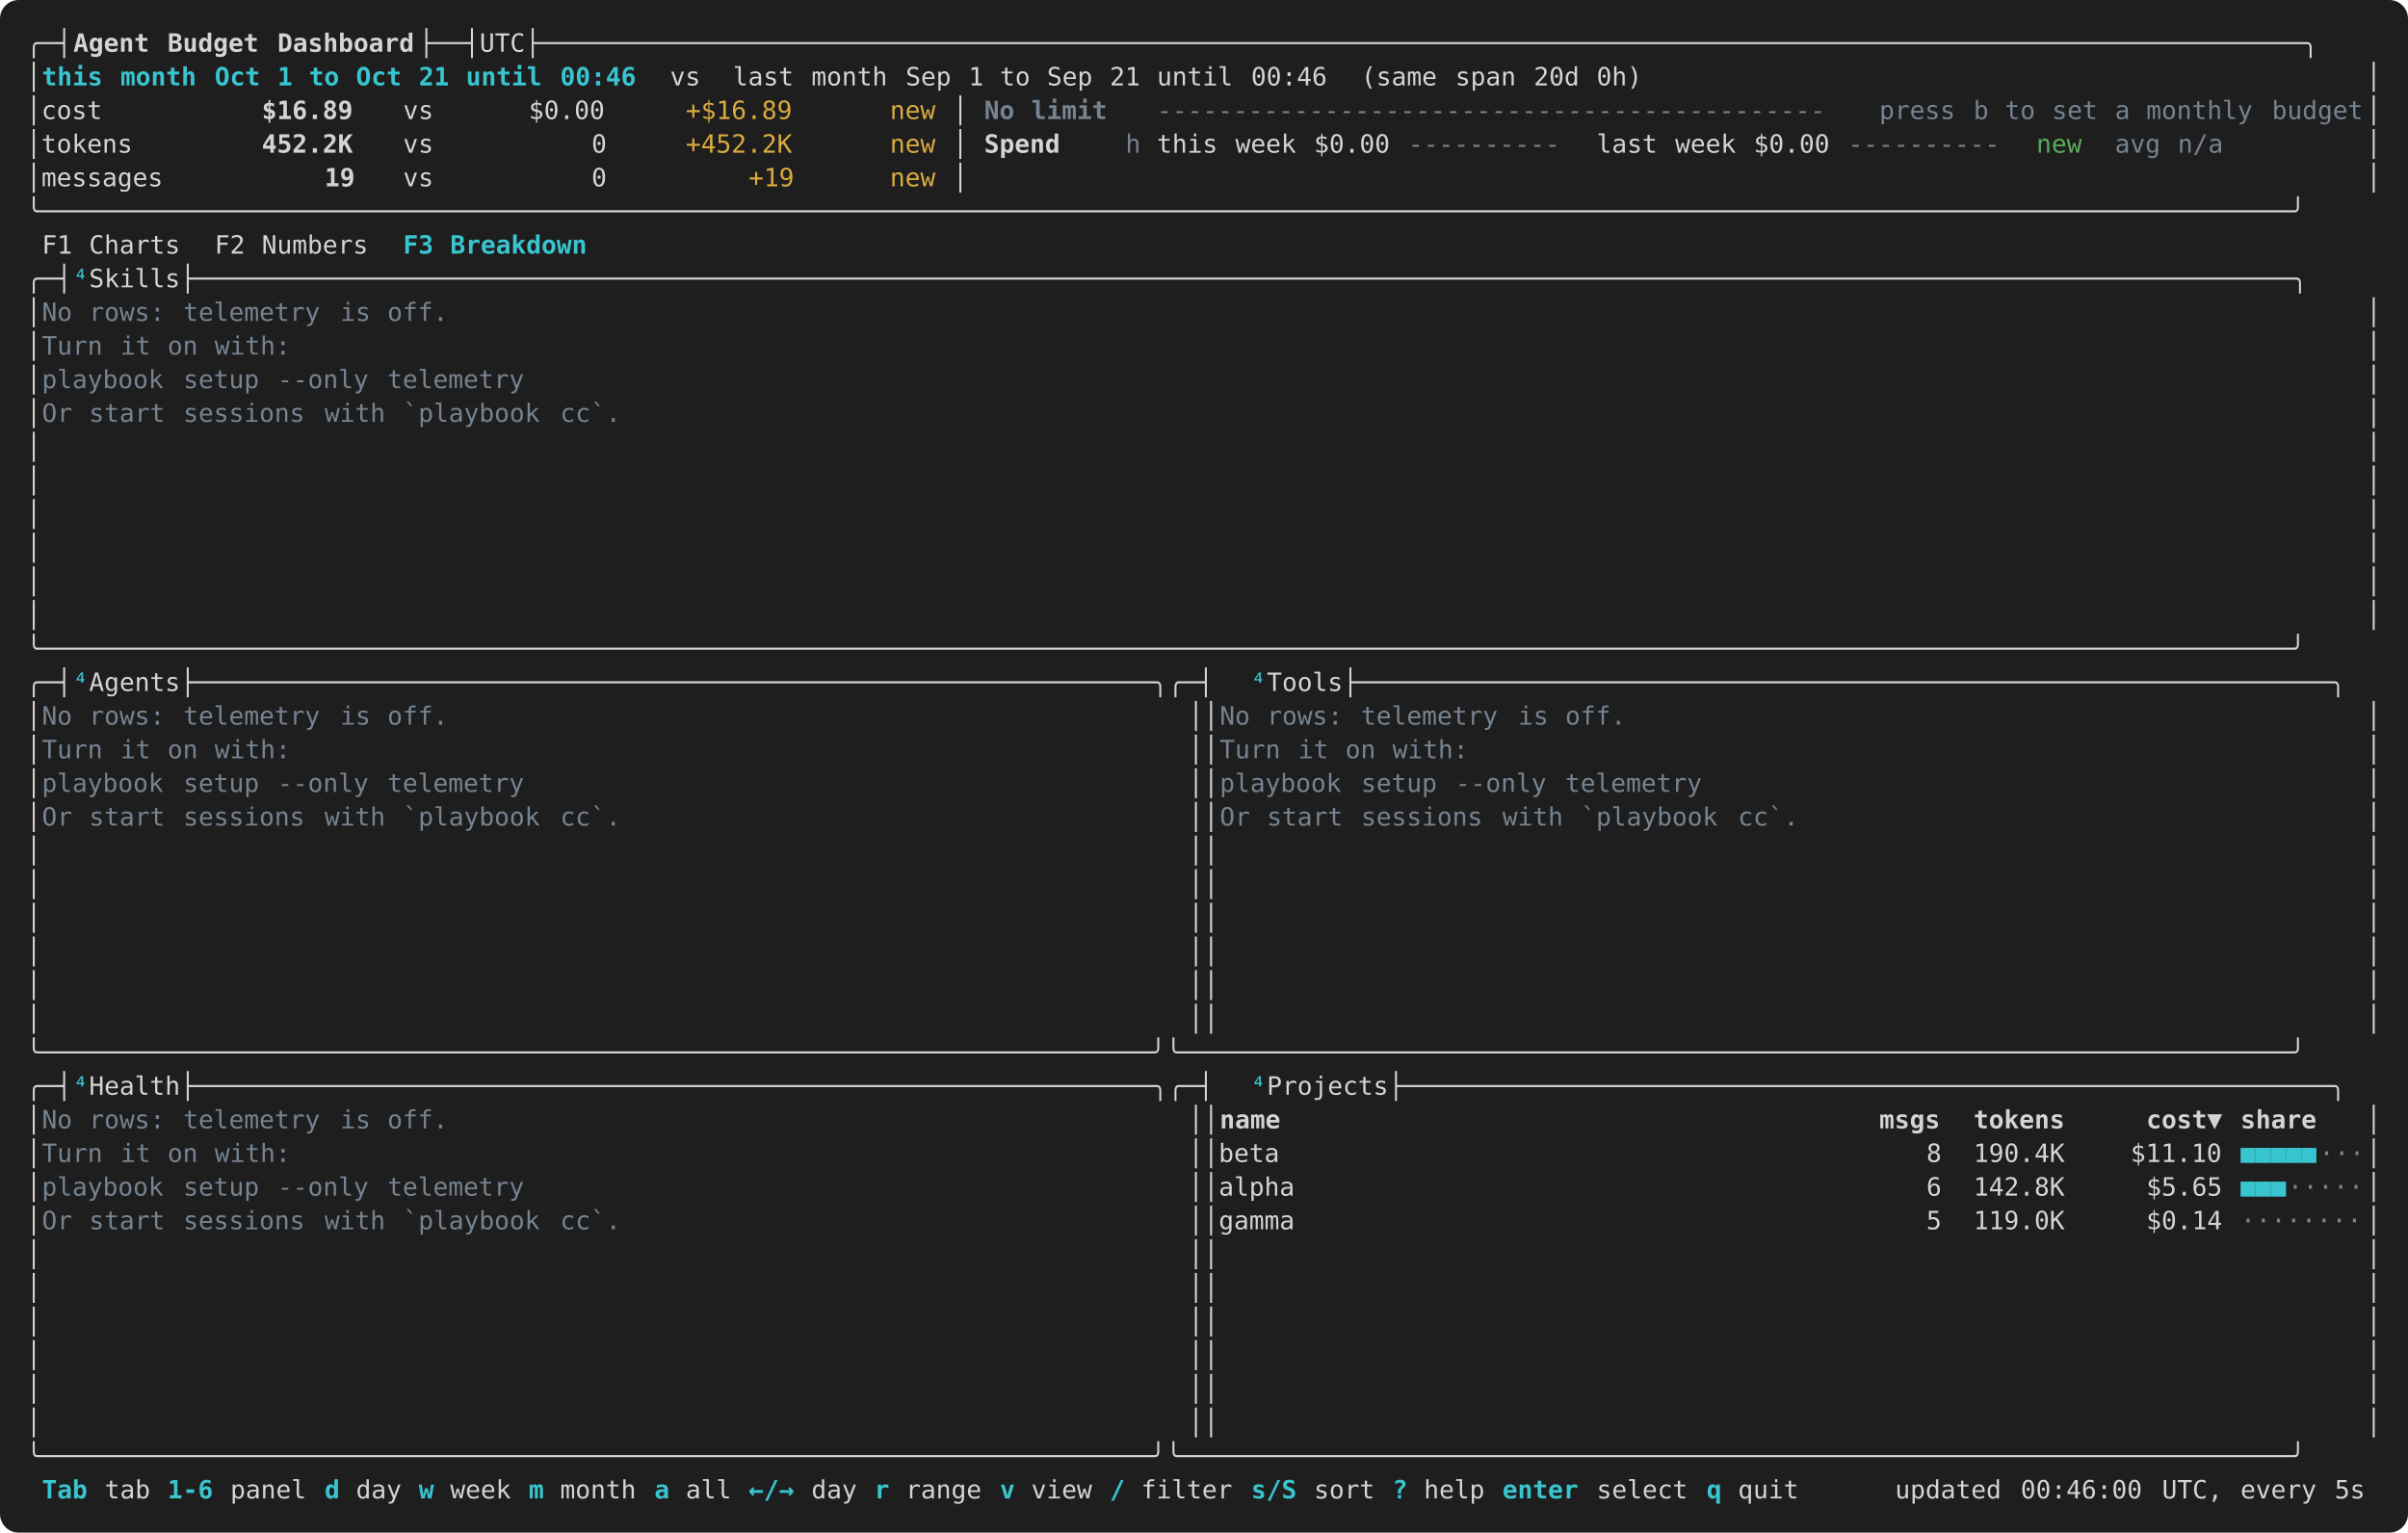
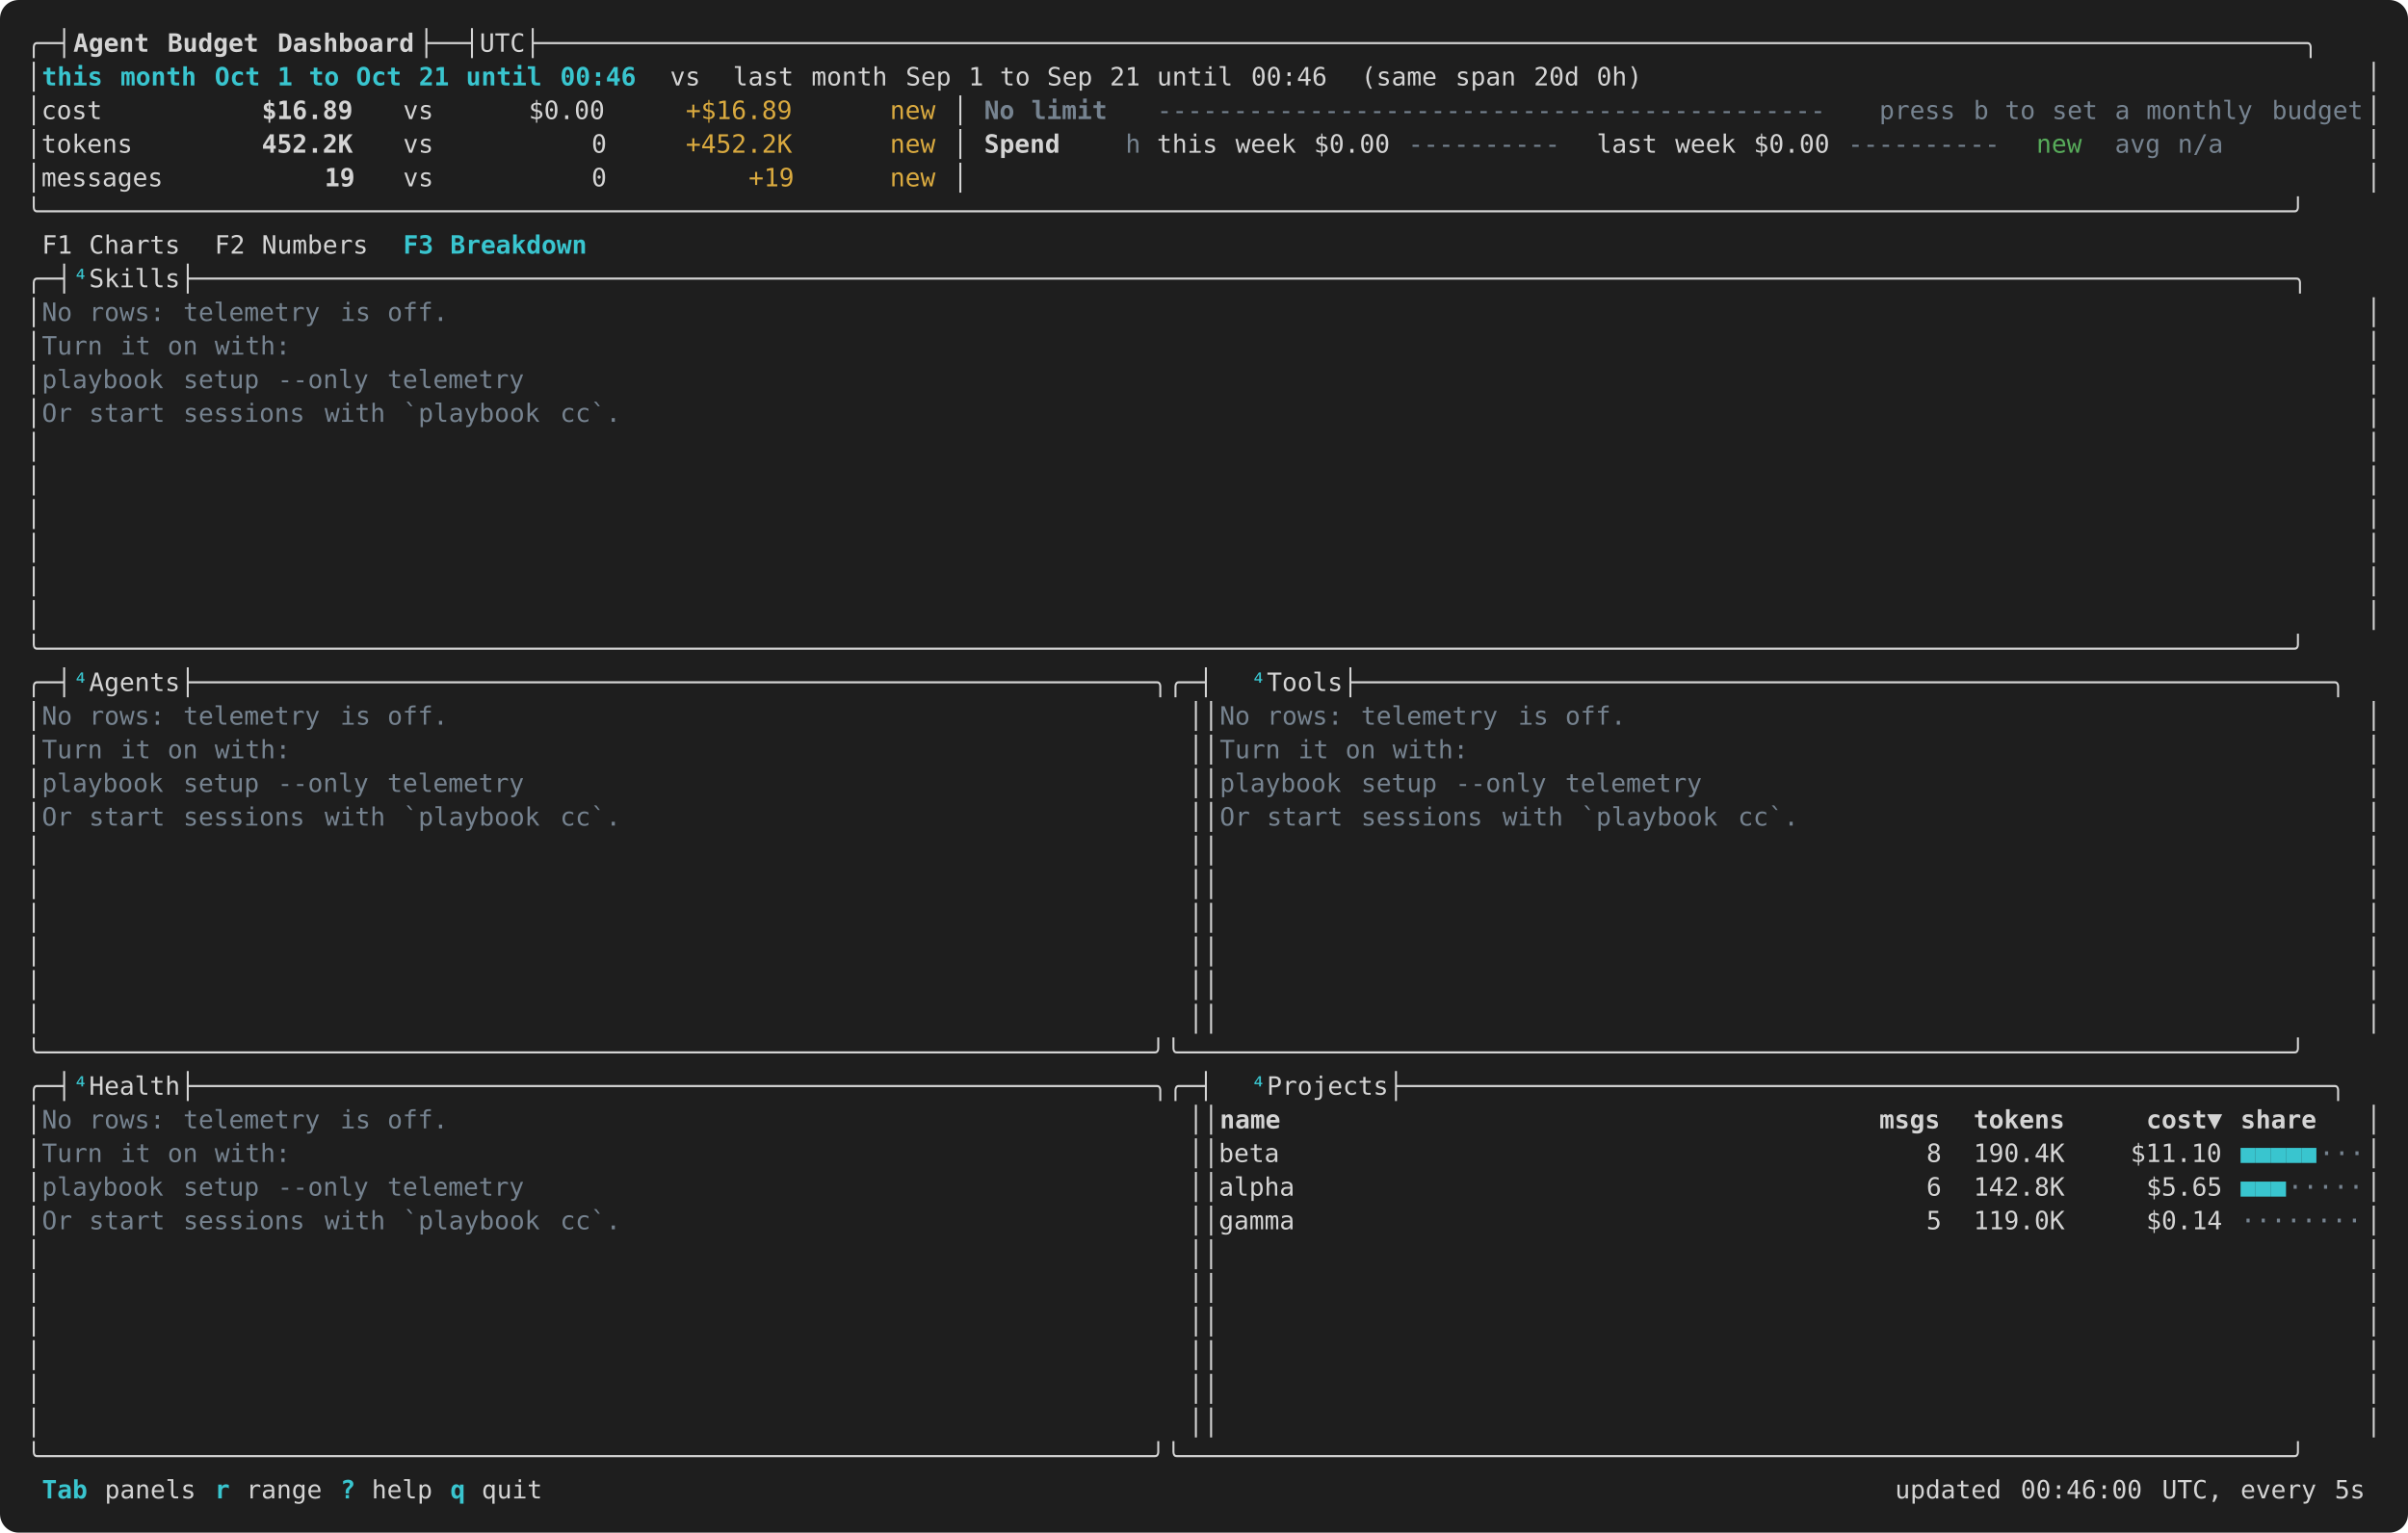
<svg xmlns="http://www.w3.org/2000/svg" width="1288" height="820" viewBox="0 0 1288 820" role="img" aria-label="pbtop Breakdown tab: skills, agents, tools, health and projects, sample data, dark theme">
  <rect width="100%" height="100%" rx="10" fill="#1e1e1e" />
  <g shape-rendering="crispEdges" font-family="SFMono-Regular,Menlo,Consolas,'DejaVu Sans Mono',monospace" font-size="13.5" xml:space="preserve">
    <text x="14.0" y="27.7" fill="#d4d4d4" textLength="25.2" lengthAdjust="spacingAndGlyphs">╭─┤</text>
    <text x="39.2" y="27.7" fill="#d4d4d4" textLength="42.0" lengthAdjust="spacingAndGlyphs" font-weight="700">Agent</text>
    <text x="89.6" y="27.7" fill="#d4d4d4" textLength="50.4" lengthAdjust="spacingAndGlyphs" font-weight="700">Budget</text>
    <text x="148.4" y="27.7" fill="#d4d4d4" textLength="75.6" lengthAdjust="spacingAndGlyphs" font-weight="700">Dashboard</text>
    <text x="224.0" y="27.7" fill="#d4d4d4" textLength="1050.0" lengthAdjust="spacingAndGlyphs">├──┤UTC├────────────────────────────────────────────────────────────────────────────────────────────────────────────────────╮</text>
    <text x="14.0" y="45.7" fill="#d4d4d4" textLength="8.4" lengthAdjust="spacingAndGlyphs">│</text>
    <text x="22.4" y="45.7" fill="#39c5cf" textLength="33.6" lengthAdjust="spacingAndGlyphs" font-weight="700">this</text>
    <text x="64.4" y="45.7" fill="#39c5cf" textLength="42.0" lengthAdjust="spacingAndGlyphs" font-weight="700">month</text>
    <text x="114.8" y="45.7" fill="#39c5cf" textLength="25.2" lengthAdjust="spacingAndGlyphs" font-weight="700">Oct</text>
    <text x="148.4" y="45.7" fill="#39c5cf" textLength="8.4" lengthAdjust="spacingAndGlyphs" font-weight="700">1</text>
    <text x="165.2" y="45.7" fill="#39c5cf" textLength="16.8" lengthAdjust="spacingAndGlyphs" font-weight="700">to</text>
    <text x="190.4" y="45.7" fill="#39c5cf" textLength="25.2" lengthAdjust="spacingAndGlyphs" font-weight="700">Oct</text>
    <text x="224.0" y="45.7" fill="#39c5cf" textLength="16.8" lengthAdjust="spacingAndGlyphs" font-weight="700">21</text>
    <text x="249.2" y="45.7" fill="#39c5cf" textLength="42.0" lengthAdjust="spacingAndGlyphs" font-weight="700">until</text>
    <text x="299.6" y="45.7" fill="#39c5cf" textLength="42.0" lengthAdjust="spacingAndGlyphs" font-weight="700">00:46</text>
    <text x="358.4" y="45.7" fill="#d4d4d4" textLength="16.8" lengthAdjust="spacingAndGlyphs">vs</text>
    <text x="392.0" y="45.7" fill="#d4d4d4" textLength="33.6" lengthAdjust="spacingAndGlyphs">last</text>
    <text x="434.0" y="45.7" fill="#d4d4d4" textLength="42.0" lengthAdjust="spacingAndGlyphs">month</text>
    <text x="484.4" y="45.7" fill="#d4d4d4" textLength="25.2" lengthAdjust="spacingAndGlyphs">Sep</text>
    <text x="518.0" y="45.7" fill="#d4d4d4" textLength="8.4" lengthAdjust="spacingAndGlyphs">1</text>
    <text x="534.8" y="45.7" fill="#d4d4d4" textLength="16.8" lengthAdjust="spacingAndGlyphs">to</text>
    <text x="560.0" y="45.7" fill="#d4d4d4" textLength="25.2" lengthAdjust="spacingAndGlyphs">Sep</text>
    <text x="593.6" y="45.7" fill="#d4d4d4" textLength="16.8" lengthAdjust="spacingAndGlyphs">21</text>
    <text x="618.8" y="45.7" fill="#d4d4d4" textLength="42.0" lengthAdjust="spacingAndGlyphs">until</text>
    <text x="669.2" y="45.7" fill="#d4d4d4" textLength="42.0" lengthAdjust="spacingAndGlyphs">00:46</text>
    <text x="728.0" y="45.7" fill="#d4d4d4" textLength="42.0" lengthAdjust="spacingAndGlyphs">(same</text>
    <text x="778.4" y="45.7" fill="#d4d4d4" textLength="33.6" lengthAdjust="spacingAndGlyphs">span</text>
    <text x="820.4" y="45.7" fill="#d4d4d4" textLength="25.2" lengthAdjust="spacingAndGlyphs">20d</text>
    <text x="854.0" y="45.7" fill="#d4d4d4" textLength="25.2" lengthAdjust="spacingAndGlyphs">0h)</text>
    <text x="1265.6" y="45.7" fill="#d4d4d4" textLength="8.4" lengthAdjust="spacingAndGlyphs">│</text>
    <text x="14.0" y="63.7" fill="#d4d4d4" textLength="42.0" lengthAdjust="spacingAndGlyphs">│cost</text>
    <text x="140.0" y="63.7" fill="#d4d4d4" textLength="50.4" lengthAdjust="spacingAndGlyphs" font-weight="700">$16.89</text>
    <text x="215.6" y="63.7" fill="#d4d4d4" textLength="16.8" lengthAdjust="spacingAndGlyphs">vs</text>
    <text x="282.8" y="63.7" fill="#d4d4d4" textLength="42.0" lengthAdjust="spacingAndGlyphs">$0.00</text>
    <text x="366.8" y="63.7" fill="#daaa3f" textLength="58.8" lengthAdjust="spacingAndGlyphs">+$16.89</text>
    <text x="476.0" y="63.7" fill="#daaa3f" textLength="25.2" lengthAdjust="spacingAndGlyphs">new</text>
    <text x="509.6" y="63.7" fill="#d4d4d4" textLength="8.4" lengthAdjust="spacingAndGlyphs">│</text>
    <text x="526.4" y="63.7" fill="#768390" textLength="16.8" lengthAdjust="spacingAndGlyphs" font-weight="700">No</text>
    <text x="551.6" y="63.7" fill="#768390" textLength="42.0" lengthAdjust="spacingAndGlyphs" font-weight="700">limit</text>
    <text x="618.8" y="63.7" fill="#768390" textLength="369.6" lengthAdjust="spacingAndGlyphs">--------------------------------------------</text>
    <text x="1005.2" y="63.7" fill="#768390" textLength="42.0" lengthAdjust="spacingAndGlyphs">press</text>
    <text x="1055.6" y="63.7" fill="#768390" textLength="8.4" lengthAdjust="spacingAndGlyphs">b</text>
    <text x="1072.4" y="63.7" fill="#768390" textLength="16.8" lengthAdjust="spacingAndGlyphs">to</text>
    <text x="1097.6" y="63.7" fill="#768390" textLength="25.2" lengthAdjust="spacingAndGlyphs">set</text>
    <text x="1131.2" y="63.7" fill="#768390" textLength="8.4" lengthAdjust="spacingAndGlyphs">a</text>
    <text x="1148.0" y="63.7" fill="#768390" textLength="58.8" lengthAdjust="spacingAndGlyphs">monthly</text>
    <text x="1215.2" y="63.7" fill="#768390" textLength="50.4" lengthAdjust="spacingAndGlyphs">budget</text>
    <text x="1265.6" y="63.7" fill="#d4d4d4" textLength="8.4" lengthAdjust="spacingAndGlyphs">│</text>
    <text x="14.0" y="81.7" fill="#d4d4d4" textLength="58.8" lengthAdjust="spacingAndGlyphs">│tokens</text>
    <text x="140.0" y="81.7" fill="#d4d4d4" textLength="50.4" lengthAdjust="spacingAndGlyphs" font-weight="700">452.2K</text>
    <text x="215.6" y="81.7" fill="#d4d4d4" textLength="16.8" lengthAdjust="spacingAndGlyphs">vs</text>
    <text x="316.4" y="81.7" fill="#d4d4d4" textLength="8.4" lengthAdjust="spacingAndGlyphs">0</text>
    <text x="366.8" y="81.7" fill="#daaa3f" textLength="58.8" lengthAdjust="spacingAndGlyphs">+452.2K</text>
    <text x="476.0" y="81.7" fill="#daaa3f" textLength="25.2" lengthAdjust="spacingAndGlyphs">new</text>
    <text x="509.6" y="81.7" fill="#d4d4d4" textLength="8.4" lengthAdjust="spacingAndGlyphs">│</text>
    <text x="526.4" y="81.7" fill="#d4d4d4" textLength="42.0" lengthAdjust="spacingAndGlyphs" font-weight="700">Spend</text>
    <text x="602.0" y="81.7" fill="#768390" textLength="8.4" lengthAdjust="spacingAndGlyphs">h</text>
    <text x="618.8" y="81.7" fill="#d4d4d4" textLength="33.6" lengthAdjust="spacingAndGlyphs">this</text>
    <text x="660.8" y="81.7" fill="#d4d4d4" textLength="33.6" lengthAdjust="spacingAndGlyphs">week</text>
    <text x="702.8" y="81.7" fill="#d4d4d4" textLength="42.0" lengthAdjust="spacingAndGlyphs">$0.00</text>
    <text x="753.2" y="81.7" fill="#768390" textLength="84.0" lengthAdjust="spacingAndGlyphs">----------</text>
    <text x="854.0" y="81.7" fill="#d4d4d4" textLength="33.6" lengthAdjust="spacingAndGlyphs">last</text>
    <text x="896.0" y="81.7" fill="#d4d4d4" textLength="33.6" lengthAdjust="spacingAndGlyphs">week</text>
    <text x="938.0" y="81.7" fill="#d4d4d4" textLength="42.0" lengthAdjust="spacingAndGlyphs">$0.00</text>
    <text x="988.4" y="81.7" fill="#768390" textLength="84.0" lengthAdjust="spacingAndGlyphs">----------</text>
    <text x="1089.2" y="81.7" fill="#57ab5a" textLength="25.2" lengthAdjust="spacingAndGlyphs">new</text>
    <text x="1131.2" y="81.7" fill="#768390" textLength="25.2" lengthAdjust="spacingAndGlyphs">avg</text>
    <text x="1164.8" y="81.7" fill="#768390" textLength="25.2" lengthAdjust="spacingAndGlyphs">n/a</text>
    <text x="1265.6" y="81.7" fill="#d4d4d4" textLength="8.4" lengthAdjust="spacingAndGlyphs">│</text>
    <text x="14.0" y="99.7" fill="#d4d4d4" textLength="75.6" lengthAdjust="spacingAndGlyphs">│messages</text>
    <text x="173.6" y="99.7" fill="#d4d4d4" textLength="16.8" lengthAdjust="spacingAndGlyphs" font-weight="700">19</text>
    <text x="215.6" y="99.7" fill="#d4d4d4" textLength="16.8" lengthAdjust="spacingAndGlyphs">vs</text>
    <text x="316.4" y="99.7" fill="#d4d4d4" textLength="8.4" lengthAdjust="spacingAndGlyphs">0</text>
    <text x="400.4" y="99.7" fill="#daaa3f" textLength="25.2" lengthAdjust="spacingAndGlyphs">+19</text>
    <text x="476.0" y="99.7" fill="#daaa3f" textLength="25.2" lengthAdjust="spacingAndGlyphs">new</text>
    <text x="509.6" y="99.7" fill="#d4d4d4" textLength="8.4" lengthAdjust="spacingAndGlyphs">│</text>
    <text x="1265.6" y="99.7" fill="#d4d4d4" textLength="8.4" lengthAdjust="spacingAndGlyphs">│</text>
    <text x="14.0" y="117.7" fill="#d4d4d4" textLength="1260.0" lengthAdjust="spacingAndGlyphs">╰────────────────────────────────────────────────────────────────────────────────────────────────────────────────────────────────────────────────────╯</text>
    <text x="22.4" y="135.7" fill="#d4d4d4" textLength="16.8" lengthAdjust="spacingAndGlyphs">F1</text>
    <text x="47.6" y="135.7" fill="#d4d4d4" textLength="50.4" lengthAdjust="spacingAndGlyphs">Charts</text>
    <text x="114.8" y="135.7" fill="#d4d4d4" textLength="16.8" lengthAdjust="spacingAndGlyphs">F2</text>
    <text x="140.0" y="135.7" fill="#d4d4d4" textLength="58.8" lengthAdjust="spacingAndGlyphs">Numbers</text>
    <text x="215.6" y="135.7" fill="#39c5cf" textLength="16.8" lengthAdjust="spacingAndGlyphs" font-weight="700">F3</text>
    <text x="240.8" y="135.7" fill="#39c5cf" textLength="75.6" lengthAdjust="spacingAndGlyphs" font-weight="700">Breakdown</text>
    <text x="14.0" y="153.7" fill="#d4d4d4" textLength="25.2" lengthAdjust="spacingAndGlyphs">╭─┤</text>
    <text x="39.2" y="153.7" fill="#39c5cf" textLength="8.4" lengthAdjust="spacingAndGlyphs">⁴</text>
    <text x="47.6" y="153.7" fill="#d4d4d4" textLength="1226.4" lengthAdjust="spacingAndGlyphs">Skills├──────────────────────────────────────────────────────────────────────────────────────────────────────────────────────────────────────────╮</text>
    <text x="14.0" y="171.7" fill="#d4d4d4" textLength="8.4" lengthAdjust="spacingAndGlyphs">│</text>
    <text x="22.4" y="171.7" fill="#768390" textLength="16.8" lengthAdjust="spacingAndGlyphs">No</text>
    <text x="47.6" y="171.7" fill="#768390" textLength="42.0" lengthAdjust="spacingAndGlyphs">rows:</text>
    <text x="98.0" y="171.7" fill="#768390" textLength="75.6" lengthAdjust="spacingAndGlyphs">telemetry</text>
    <text x="182.0" y="171.7" fill="#768390" textLength="16.8" lengthAdjust="spacingAndGlyphs">is</text>
    <text x="207.2" y="171.7" fill="#768390" textLength="33.6" lengthAdjust="spacingAndGlyphs">off.</text>
    <text x="1265.6" y="171.7" fill="#d4d4d4" textLength="8.4" lengthAdjust="spacingAndGlyphs">│</text>
    <text x="14.0" y="189.7" fill="#d4d4d4" textLength="8.4" lengthAdjust="spacingAndGlyphs">│</text>
    <text x="22.4" y="189.7" fill="#768390" textLength="33.6" lengthAdjust="spacingAndGlyphs">Turn</text>
    <text x="64.4" y="189.7" fill="#768390" textLength="16.8" lengthAdjust="spacingAndGlyphs">it</text>
    <text x="89.6" y="189.7" fill="#768390" textLength="16.8" lengthAdjust="spacingAndGlyphs">on</text>
    <text x="114.8" y="189.7" fill="#768390" textLength="42.0" lengthAdjust="spacingAndGlyphs">with:</text>
    <text x="1265.6" y="189.7" fill="#d4d4d4" textLength="8.4" lengthAdjust="spacingAndGlyphs">│</text>
    <text x="14.0" y="207.7" fill="#d4d4d4" textLength="8.4" lengthAdjust="spacingAndGlyphs">│</text>
    <text x="22.4" y="207.7" fill="#768390" textLength="67.2" lengthAdjust="spacingAndGlyphs">playbook</text>
    <text x="98.0" y="207.7" fill="#768390" textLength="42.0" lengthAdjust="spacingAndGlyphs">setup</text>
    <text x="148.4" y="207.7" fill="#768390" textLength="50.4" lengthAdjust="spacingAndGlyphs">--only</text>
    <text x="207.2" y="207.7" fill="#768390" textLength="75.6" lengthAdjust="spacingAndGlyphs">telemetry</text>
    <text x="1265.6" y="207.7" fill="#d4d4d4" textLength="8.4" lengthAdjust="spacingAndGlyphs">│</text>
    <text x="14.0" y="225.7" fill="#d4d4d4" textLength="8.4" lengthAdjust="spacingAndGlyphs">│</text>
    <text x="22.4" y="225.7" fill="#768390" textLength="16.8" lengthAdjust="spacingAndGlyphs">Or</text>
    <text x="47.6" y="225.7" fill="#768390" textLength="42.0" lengthAdjust="spacingAndGlyphs">start</text>
    <text x="98.0" y="225.7" fill="#768390" textLength="67.2" lengthAdjust="spacingAndGlyphs">sessions</text>
    <text x="173.6" y="225.7" fill="#768390" textLength="33.6" lengthAdjust="spacingAndGlyphs">with</text>
    <text x="215.6" y="225.7" fill="#768390" textLength="75.6" lengthAdjust="spacingAndGlyphs">`playbook</text>
    <text x="299.6" y="225.7" fill="#768390" textLength="33.6" lengthAdjust="spacingAndGlyphs">cc`.</text>
    <text x="1265.6" y="225.7" fill="#d4d4d4" textLength="8.4" lengthAdjust="spacingAndGlyphs">│</text>
    <text x="14.0" y="243.7" fill="#d4d4d4" textLength="8.4" lengthAdjust="spacingAndGlyphs">│</text>
    <text x="1265.6" y="243.7" fill="#d4d4d4" textLength="8.4" lengthAdjust="spacingAndGlyphs">│</text>
    <text x="14.0" y="261.7" fill="#d4d4d4" textLength="8.4" lengthAdjust="spacingAndGlyphs">│</text>
    <text x="1265.6" y="261.7" fill="#d4d4d4" textLength="8.4" lengthAdjust="spacingAndGlyphs">│</text>
    <text x="14.0" y="279.7" fill="#d4d4d4" textLength="8.4" lengthAdjust="spacingAndGlyphs">│</text>
    <text x="1265.6" y="279.7" fill="#d4d4d4" textLength="8.4" lengthAdjust="spacingAndGlyphs">│</text>
    <text x="14.0" y="297.7" fill="#d4d4d4" textLength="8.4" lengthAdjust="spacingAndGlyphs">│</text>
    <text x="1265.6" y="297.7" fill="#d4d4d4" textLength="8.4" lengthAdjust="spacingAndGlyphs">│</text>
    <text x="14.0" y="315.7" fill="#d4d4d4" textLength="8.4" lengthAdjust="spacingAndGlyphs">│</text>
    <text x="1265.6" y="315.7" fill="#d4d4d4" textLength="8.4" lengthAdjust="spacingAndGlyphs">│</text>
    <text x="14.0" y="333.7" fill="#d4d4d4" textLength="8.4" lengthAdjust="spacingAndGlyphs">│</text>
    <text x="1265.6" y="333.7" fill="#d4d4d4" textLength="8.4" lengthAdjust="spacingAndGlyphs">│</text>
    <text x="14.0" y="351.7" fill="#d4d4d4" textLength="1260.0" lengthAdjust="spacingAndGlyphs">╰────────────────────────────────────────────────────────────────────────────────────────────────────────────────────────────────────────────────────╯</text>
    <text x="14.0" y="369.7" fill="#d4d4d4" textLength="25.2" lengthAdjust="spacingAndGlyphs">╭─┤</text>
    <text x="39.2" y="369.7" fill="#39c5cf" textLength="8.4" lengthAdjust="spacingAndGlyphs">⁴</text>
    <text x="47.6" y="369.7" fill="#d4d4d4" textLength="621.6" lengthAdjust="spacingAndGlyphs">Agents├───────────────────────────────────────────────────────────────╮╭─┤</text>
    <text x="669.2" y="369.7" fill="#39c5cf" textLength="8.4" lengthAdjust="spacingAndGlyphs">⁴</text>
    <text x="677.6" y="369.7" fill="#d4d4d4" textLength="596.4" lengthAdjust="spacingAndGlyphs">Tools├────────────────────────────────────────────────────────────────╮</text>
    <text x="14.0" y="387.7" fill="#d4d4d4" textLength="8.4" lengthAdjust="spacingAndGlyphs">│</text>
    <text x="22.4" y="387.7" fill="#768390" textLength="16.8" lengthAdjust="spacingAndGlyphs">No</text>
    <text x="47.6" y="387.7" fill="#768390" textLength="42.0" lengthAdjust="spacingAndGlyphs">rows:</text>
    <text x="98.0" y="387.7" fill="#768390" textLength="75.6" lengthAdjust="spacingAndGlyphs">telemetry</text>
    <text x="182.0" y="387.7" fill="#768390" textLength="16.8" lengthAdjust="spacingAndGlyphs">is</text>
    <text x="207.2" y="387.7" fill="#768390" textLength="33.6" lengthAdjust="spacingAndGlyphs">off.</text>
    <text x="635.6" y="387.7" fill="#d4d4d4" textLength="16.8" lengthAdjust="spacingAndGlyphs">││</text>
    <text x="652.4" y="387.7" fill="#768390" textLength="16.8" lengthAdjust="spacingAndGlyphs">No</text>
    <text x="677.6" y="387.7" fill="#768390" textLength="42.0" lengthAdjust="spacingAndGlyphs">rows:</text>
    <text x="728.0" y="387.7" fill="#768390" textLength="75.6" lengthAdjust="spacingAndGlyphs">telemetry</text>
    <text x="812.0" y="387.7" fill="#768390" textLength="16.8" lengthAdjust="spacingAndGlyphs">is</text>
    <text x="837.2" y="387.7" fill="#768390" textLength="33.6" lengthAdjust="spacingAndGlyphs">off.</text>
    <text x="1265.6" y="387.7" fill="#d4d4d4" textLength="8.4" lengthAdjust="spacingAndGlyphs">│</text>
    <text x="14.0" y="405.7" fill="#d4d4d4" textLength="8.4" lengthAdjust="spacingAndGlyphs">│</text>
    <text x="22.4" y="405.7" fill="#768390" textLength="33.6" lengthAdjust="spacingAndGlyphs">Turn</text>
    <text x="64.4" y="405.7" fill="#768390" textLength="16.8" lengthAdjust="spacingAndGlyphs">it</text>
    <text x="89.6" y="405.7" fill="#768390" textLength="16.8" lengthAdjust="spacingAndGlyphs">on</text>
    <text x="114.8" y="405.7" fill="#768390" textLength="42.0" lengthAdjust="spacingAndGlyphs">with:</text>
    <text x="635.6" y="405.7" fill="#d4d4d4" textLength="16.8" lengthAdjust="spacingAndGlyphs">││</text>
    <text x="652.4" y="405.7" fill="#768390" textLength="33.6" lengthAdjust="spacingAndGlyphs">Turn</text>
    <text x="694.4" y="405.7" fill="#768390" textLength="16.8" lengthAdjust="spacingAndGlyphs">it</text>
    <text x="719.6" y="405.7" fill="#768390" textLength="16.8" lengthAdjust="spacingAndGlyphs">on</text>
    <text x="744.8" y="405.7" fill="#768390" textLength="42.0" lengthAdjust="spacingAndGlyphs">with:</text>
    <text x="1265.6" y="405.7" fill="#d4d4d4" textLength="8.4" lengthAdjust="spacingAndGlyphs">│</text>
    <text x="14.0" y="423.7" fill="#d4d4d4" textLength="8.4" lengthAdjust="spacingAndGlyphs">│</text>
    <text x="22.4" y="423.7" fill="#768390" textLength="67.2" lengthAdjust="spacingAndGlyphs">playbook</text>
    <text x="98.0" y="423.7" fill="#768390" textLength="42.0" lengthAdjust="spacingAndGlyphs">setup</text>
    <text x="148.4" y="423.7" fill="#768390" textLength="50.4" lengthAdjust="spacingAndGlyphs">--only</text>
    <text x="207.2" y="423.7" fill="#768390" textLength="75.6" lengthAdjust="spacingAndGlyphs">telemetry</text>
    <text x="635.6" y="423.7" fill="#d4d4d4" textLength="16.8" lengthAdjust="spacingAndGlyphs">││</text>
    <text x="652.4" y="423.7" fill="#768390" textLength="67.2" lengthAdjust="spacingAndGlyphs">playbook</text>
    <text x="728.0" y="423.7" fill="#768390" textLength="42.0" lengthAdjust="spacingAndGlyphs">setup</text>
    <text x="778.4" y="423.7" fill="#768390" textLength="50.4" lengthAdjust="spacingAndGlyphs">--only</text>
    <text x="837.2" y="423.7" fill="#768390" textLength="75.6" lengthAdjust="spacingAndGlyphs">telemetry</text>
    <text x="1265.6" y="423.7" fill="#d4d4d4" textLength="8.4" lengthAdjust="spacingAndGlyphs">│</text>
    <text x="14.0" y="441.7" fill="#d4d4d4" textLength="8.4" lengthAdjust="spacingAndGlyphs">│</text>
    <text x="22.4" y="441.7" fill="#768390" textLength="16.8" lengthAdjust="spacingAndGlyphs">Or</text>
    <text x="47.6" y="441.7" fill="#768390" textLength="42.0" lengthAdjust="spacingAndGlyphs">start</text>
    <text x="98.0" y="441.7" fill="#768390" textLength="67.2" lengthAdjust="spacingAndGlyphs">sessions</text>
    <text x="173.6" y="441.7" fill="#768390" textLength="33.6" lengthAdjust="spacingAndGlyphs">with</text>
    <text x="215.6" y="441.7" fill="#768390" textLength="75.6" lengthAdjust="spacingAndGlyphs">`playbook</text>
    <text x="299.6" y="441.7" fill="#768390" textLength="33.6" lengthAdjust="spacingAndGlyphs">cc`.</text>
    <text x="635.6" y="441.7" fill="#d4d4d4" textLength="16.8" lengthAdjust="spacingAndGlyphs">││</text>
    <text x="652.4" y="441.7" fill="#768390" textLength="16.8" lengthAdjust="spacingAndGlyphs">Or</text>
    <text x="677.6" y="441.7" fill="#768390" textLength="42.0" lengthAdjust="spacingAndGlyphs">start</text>
    <text x="728.0" y="441.7" fill="#768390" textLength="67.2" lengthAdjust="spacingAndGlyphs">sessions</text>
    <text x="803.6" y="441.7" fill="#768390" textLength="33.6" lengthAdjust="spacingAndGlyphs">with</text>
    <text x="845.6" y="441.7" fill="#768390" textLength="75.6" lengthAdjust="spacingAndGlyphs">`playbook</text>
    <text x="929.6" y="441.7" fill="#768390" textLength="33.6" lengthAdjust="spacingAndGlyphs">cc`.</text>
    <text x="1265.6" y="441.7" fill="#d4d4d4" textLength="8.4" lengthAdjust="spacingAndGlyphs">│</text>
    <text x="14.0" y="459.7" fill="#d4d4d4" textLength="8.4" lengthAdjust="spacingAndGlyphs">│</text>
    <text x="635.6" y="459.7" fill="#d4d4d4" textLength="16.8" lengthAdjust="spacingAndGlyphs">││</text>
    <text x="1265.6" y="459.7" fill="#d4d4d4" textLength="8.4" lengthAdjust="spacingAndGlyphs">│</text>
    <text x="14.0" y="477.7" fill="#d4d4d4" textLength="8.4" lengthAdjust="spacingAndGlyphs">│</text>
    <text x="635.6" y="477.7" fill="#d4d4d4" textLength="16.8" lengthAdjust="spacingAndGlyphs">││</text>
    <text x="1265.6" y="477.7" fill="#d4d4d4" textLength="8.4" lengthAdjust="spacingAndGlyphs">│</text>
    <text x="14.0" y="495.7" fill="#d4d4d4" textLength="8.4" lengthAdjust="spacingAndGlyphs">│</text>
    <text x="635.6" y="495.7" fill="#d4d4d4" textLength="16.8" lengthAdjust="spacingAndGlyphs">││</text>
    <text x="1265.6" y="495.7" fill="#d4d4d4" textLength="8.4" lengthAdjust="spacingAndGlyphs">│</text>
    <text x="14.0" y="513.7" fill="#d4d4d4" textLength="8.4" lengthAdjust="spacingAndGlyphs">│</text>
    <text x="635.6" y="513.7" fill="#d4d4d4" textLength="16.8" lengthAdjust="spacingAndGlyphs">││</text>
    <text x="1265.6" y="513.7" fill="#d4d4d4" textLength="8.4" lengthAdjust="spacingAndGlyphs">│</text>
    <text x="14.0" y="531.7" fill="#d4d4d4" textLength="8.4" lengthAdjust="spacingAndGlyphs">│</text>
    <text x="635.6" y="531.7" fill="#d4d4d4" textLength="16.8" lengthAdjust="spacingAndGlyphs">││</text>
    <text x="1265.6" y="531.7" fill="#d4d4d4" textLength="8.4" lengthAdjust="spacingAndGlyphs">│</text>
    <text x="14.0" y="549.7" fill="#d4d4d4" textLength="8.4" lengthAdjust="spacingAndGlyphs">│</text>
    <text x="635.6" y="549.7" fill="#d4d4d4" textLength="16.8" lengthAdjust="spacingAndGlyphs">││</text>
    <text x="1265.6" y="549.7" fill="#d4d4d4" textLength="8.4" lengthAdjust="spacingAndGlyphs">│</text>
    <text x="14.0" y="567.7" fill="#d4d4d4" textLength="1260.0" lengthAdjust="spacingAndGlyphs">╰─────────────────────────────────────────────────────────────────────────╯╰─────────────────────────────────────────────────────────────────────────╯</text>
    <text x="14.0" y="585.7" fill="#d4d4d4" textLength="25.2" lengthAdjust="spacingAndGlyphs">╭─┤</text>
    <text x="39.2" y="585.7" fill="#39c5cf" textLength="8.4" lengthAdjust="spacingAndGlyphs">⁴</text>
    <text x="47.6" y="585.7" fill="#d4d4d4" textLength="621.6" lengthAdjust="spacingAndGlyphs">Health├───────────────────────────────────────────────────────────────╮╭─┤</text>
    <text x="669.2" y="585.7" fill="#39c5cf" textLength="8.4" lengthAdjust="spacingAndGlyphs">⁴</text>
    <text x="677.6" y="585.7" fill="#d4d4d4" textLength="596.4" lengthAdjust="spacingAndGlyphs">Projects├─────────────────────────────────────────────────────────────╮</text>
    <text x="14.0" y="603.7" fill="#d4d4d4" textLength="8.4" lengthAdjust="spacingAndGlyphs">│</text>
    <text x="22.4" y="603.7" fill="#768390" textLength="16.8" lengthAdjust="spacingAndGlyphs">No</text>
    <text x="47.6" y="603.7" fill="#768390" textLength="42.0" lengthAdjust="spacingAndGlyphs">rows:</text>
    <text x="98.0" y="603.7" fill="#768390" textLength="75.6" lengthAdjust="spacingAndGlyphs">telemetry</text>
    <text x="182.0" y="603.7" fill="#768390" textLength="16.8" lengthAdjust="spacingAndGlyphs">is</text>
    <text x="207.2" y="603.7" fill="#768390" textLength="33.6" lengthAdjust="spacingAndGlyphs">off.</text>
    <text x="635.6" y="603.7" fill="#d4d4d4" textLength="16.8" lengthAdjust="spacingAndGlyphs">││</text>
    <text x="652.4" y="603.7" fill="#d4d4d4" textLength="33.6" lengthAdjust="spacingAndGlyphs" font-weight="700">name</text>
    <text x="1005.2" y="603.7" fill="#d4d4d4" textLength="33.6" lengthAdjust="spacingAndGlyphs" font-weight="700">msgs</text>
    <text x="1055.6" y="603.7" fill="#d4d4d4" textLength="50.4" lengthAdjust="spacingAndGlyphs" font-weight="700">tokens</text>
    <text x="1148.0" y="603.7" fill="#d4d4d4" textLength="42.0" lengthAdjust="spacingAndGlyphs" font-weight="700">cost▼</text>
    <text x="1198.4" y="603.7" fill="#d4d4d4" textLength="42.0" lengthAdjust="spacingAndGlyphs" font-weight="700">share</text>
    <text x="1265.6" y="603.7" fill="#d4d4d4" textLength="8.4" lengthAdjust="spacingAndGlyphs">│</text>
    <text x="14.0" y="621.7" fill="#d4d4d4" textLength="8.4" lengthAdjust="spacingAndGlyphs">│</text>
    <text x="22.4" y="621.7" fill="#768390" textLength="33.6" lengthAdjust="spacingAndGlyphs">Turn</text>
    <text x="64.4" y="621.7" fill="#768390" textLength="16.8" lengthAdjust="spacingAndGlyphs">it</text>
    <text x="89.6" y="621.7" fill="#768390" textLength="16.8" lengthAdjust="spacingAndGlyphs">on</text>
    <text x="114.8" y="621.7" fill="#768390" textLength="42.0" lengthAdjust="spacingAndGlyphs">with:</text>
    <text x="635.6" y="621.7" fill="#d4d4d4" textLength="50.4" lengthAdjust="spacingAndGlyphs">││beta</text>
    <text x="1030.4" y="621.7" fill="#d4d4d4" textLength="8.4" lengthAdjust="spacingAndGlyphs">8</text>
    <text x="1055.6" y="621.7" fill="#d4d4d4" textLength="50.4" lengthAdjust="spacingAndGlyphs">190.4K</text>
    <text x="1139.6" y="621.7" fill="#d4d4d4" textLength="50.4" lengthAdjust="spacingAndGlyphs">$11.10</text>
    <text x="1198.4" y="621.7" fill="#39c5cf" textLength="42.0" lengthAdjust="spacingAndGlyphs">■■■■■</text>
    <text x="1240.4" y="621.7" fill="#768390" textLength="25.2" lengthAdjust="spacingAndGlyphs">···</text>
    <text x="1265.6" y="621.7" fill="#d4d4d4" textLength="8.4" lengthAdjust="spacingAndGlyphs">│</text>
    <text x="14.0" y="639.7" fill="#d4d4d4" textLength="8.4" lengthAdjust="spacingAndGlyphs">│</text>
    <text x="22.4" y="639.7" fill="#768390" textLength="67.2" lengthAdjust="spacingAndGlyphs">playbook</text>
    <text x="98.0" y="639.7" fill="#768390" textLength="42.0" lengthAdjust="spacingAndGlyphs">setup</text>
    <text x="148.4" y="639.7" fill="#768390" textLength="50.4" lengthAdjust="spacingAndGlyphs">--only</text>
    <text x="207.2" y="639.7" fill="#768390" textLength="75.6" lengthAdjust="spacingAndGlyphs">telemetry</text>
    <text x="635.6" y="639.7" fill="#d4d4d4" textLength="58.8" lengthAdjust="spacingAndGlyphs">││alpha</text>
    <text x="1030.4" y="639.7" fill="#d4d4d4" textLength="8.4" lengthAdjust="spacingAndGlyphs">6</text>
    <text x="1055.6" y="639.7" fill="#d4d4d4" textLength="50.4" lengthAdjust="spacingAndGlyphs">142.8K</text>
    <text x="1148.0" y="639.7" fill="#d4d4d4" textLength="42.0" lengthAdjust="spacingAndGlyphs">$5.65</text>
    <text x="1198.4" y="639.7" fill="#39c5cf" textLength="25.2" lengthAdjust="spacingAndGlyphs">■■■</text>
    <text x="1223.6" y="639.7" fill="#768390" textLength="42.0" lengthAdjust="spacingAndGlyphs">·····</text>
    <text x="1265.6" y="639.7" fill="#d4d4d4" textLength="8.4" lengthAdjust="spacingAndGlyphs">│</text>
    <text x="14.0" y="657.7" fill="#d4d4d4" textLength="8.4" lengthAdjust="spacingAndGlyphs">│</text>
    <text x="22.4" y="657.7" fill="#768390" textLength="16.8" lengthAdjust="spacingAndGlyphs">Or</text>
    <text x="47.6" y="657.7" fill="#768390" textLength="42.0" lengthAdjust="spacingAndGlyphs">start</text>
    <text x="98.0" y="657.7" fill="#768390" textLength="67.2" lengthAdjust="spacingAndGlyphs">sessions</text>
    <text x="173.6" y="657.7" fill="#768390" textLength="33.6" lengthAdjust="spacingAndGlyphs">with</text>
    <text x="215.6" y="657.7" fill="#768390" textLength="75.6" lengthAdjust="spacingAndGlyphs">`playbook</text>
    <text x="299.6" y="657.7" fill="#768390" textLength="33.6" lengthAdjust="spacingAndGlyphs">cc`.</text>
    <text x="635.6" y="657.7" fill="#d4d4d4" textLength="58.8" lengthAdjust="spacingAndGlyphs">││gamma</text>
    <text x="1030.4" y="657.7" fill="#d4d4d4" textLength="8.4" lengthAdjust="spacingAndGlyphs">5</text>
    <text x="1055.6" y="657.7" fill="#d4d4d4" textLength="50.4" lengthAdjust="spacingAndGlyphs">119.0K</text>
    <text x="1148.0" y="657.7" fill="#d4d4d4" textLength="42.0" lengthAdjust="spacingAndGlyphs">$0.14</text>
    <text x="1198.4" y="657.7" fill="#768390" textLength="67.2" lengthAdjust="spacingAndGlyphs">········</text>
    <text x="1265.6" y="657.7" fill="#d4d4d4" textLength="8.4" lengthAdjust="spacingAndGlyphs">│</text>
    <text x="14.0" y="675.7" fill="#d4d4d4" textLength="8.4" lengthAdjust="spacingAndGlyphs">│</text>
    <text x="635.6" y="675.7" fill="#d4d4d4" textLength="16.8" lengthAdjust="spacingAndGlyphs">││</text>
    <text x="1265.6" y="675.7" fill="#d4d4d4" textLength="8.4" lengthAdjust="spacingAndGlyphs">│</text>
    <text x="14.0" y="693.7" fill="#d4d4d4" textLength="8.4" lengthAdjust="spacingAndGlyphs">│</text>
    <text x="635.6" y="693.7" fill="#d4d4d4" textLength="16.8" lengthAdjust="spacingAndGlyphs">││</text>
    <text x="1265.6" y="693.7" fill="#d4d4d4" textLength="8.4" lengthAdjust="spacingAndGlyphs">│</text>
    <text x="14.0" y="711.7" fill="#d4d4d4" textLength="8.4" lengthAdjust="spacingAndGlyphs">│</text>
    <text x="635.6" y="711.7" fill="#d4d4d4" textLength="16.8" lengthAdjust="spacingAndGlyphs">││</text>
    <text x="1265.6" y="711.7" fill="#d4d4d4" textLength="8.4" lengthAdjust="spacingAndGlyphs">│</text>
    <text x="14.0" y="729.7" fill="#d4d4d4" textLength="8.4" lengthAdjust="spacingAndGlyphs">│</text>
    <text x="635.6" y="729.7" fill="#d4d4d4" textLength="16.8" lengthAdjust="spacingAndGlyphs">││</text>
    <text x="1265.6" y="729.7" fill="#d4d4d4" textLength="8.4" lengthAdjust="spacingAndGlyphs">│</text>
    <text x="14.0" y="747.7" fill="#d4d4d4" textLength="8.4" lengthAdjust="spacingAndGlyphs">│</text>
    <text x="635.6" y="747.7" fill="#d4d4d4" textLength="16.8" lengthAdjust="spacingAndGlyphs">││</text>
    <text x="1265.6" y="747.7" fill="#d4d4d4" textLength="8.4" lengthAdjust="spacingAndGlyphs">│</text>
    <text x="14.0" y="765.7" fill="#d4d4d4" textLength="8.4" lengthAdjust="spacingAndGlyphs">│</text>
    <text x="635.6" y="765.7" fill="#d4d4d4" textLength="16.8" lengthAdjust="spacingAndGlyphs">││</text>
    <text x="1265.6" y="765.7" fill="#d4d4d4" textLength="8.4" lengthAdjust="spacingAndGlyphs">│</text>
    <text x="14.0" y="783.7" fill="#d4d4d4" textLength="1260.0" lengthAdjust="spacingAndGlyphs">╰─────────────────────────────────────────────────────────────────────────╯╰─────────────────────────────────────────────────────────────────────────╯</text>
    <text x="22.4" y="801.7" fill="#39c5cf" textLength="25.2" lengthAdjust="spacingAndGlyphs" font-weight="700">Tab</text>
-     <text x="56.0" y="801.7" fill="#d4d4d4" textLength="25.2" lengthAdjust="spacingAndGlyphs">tab</text>
-     <text x="89.6" y="801.7" fill="#39c5cf" textLength="25.2" lengthAdjust="spacingAndGlyphs" font-weight="700">1-6</text>
-     <text x="123.2" y="801.7" fill="#d4d4d4" textLength="42.0" lengthAdjust="spacingAndGlyphs">panel</text>
-     <text x="173.6" y="801.7" fill="#39c5cf" textLength="8.4" lengthAdjust="spacingAndGlyphs" font-weight="700">d</text>
-     <text x="190.4" y="801.7" fill="#d4d4d4" textLength="25.2" lengthAdjust="spacingAndGlyphs">day</text>
-     <text x="224.0" y="801.7" fill="#39c5cf" textLength="8.4" lengthAdjust="spacingAndGlyphs" font-weight="700">w</text>
-     <text x="240.8" y="801.7" fill="#d4d4d4" textLength="33.6" lengthAdjust="spacingAndGlyphs">week</text>
-     <text x="282.8" y="801.7" fill="#39c5cf" textLength="8.4" lengthAdjust="spacingAndGlyphs" font-weight="700">m</text>
-     <text x="299.6" y="801.7" fill="#d4d4d4" textLength="42.0" lengthAdjust="spacingAndGlyphs">month</text>
-     <text x="350.0" y="801.7" fill="#39c5cf" textLength="8.4" lengthAdjust="spacingAndGlyphs" font-weight="700">a</text>
-     <text x="366.8" y="801.7" fill="#d4d4d4" textLength="25.2" lengthAdjust="spacingAndGlyphs">all</text>
-     <text x="400.4" y="801.7" fill="#39c5cf" textLength="25.2" lengthAdjust="spacingAndGlyphs" font-weight="700">←/→</text>
-     <text x="434.0" y="801.7" fill="#d4d4d4" textLength="25.2" lengthAdjust="spacingAndGlyphs">day</text>
-     <text x="467.6" y="801.7" fill="#39c5cf" textLength="8.4" lengthAdjust="spacingAndGlyphs" font-weight="700">r</text>
-     <text x="484.4" y="801.7" fill="#d4d4d4" textLength="42.0" lengthAdjust="spacingAndGlyphs">range</text>
-     <text x="534.8" y="801.7" fill="#39c5cf" textLength="8.4" lengthAdjust="spacingAndGlyphs" font-weight="700">v</text>
-     <text x="551.6" y="801.7" fill="#d4d4d4" textLength="33.6" lengthAdjust="spacingAndGlyphs">view</text>
-     <text x="593.6" y="801.7" fill="#39c5cf" textLength="8.4" lengthAdjust="spacingAndGlyphs" font-weight="700">/</text>
-     <text x="610.4" y="801.7" fill="#d4d4d4" textLength="50.4" lengthAdjust="spacingAndGlyphs">filter</text>
-     <text x="669.2" y="801.7" fill="#39c5cf" textLength="25.2" lengthAdjust="spacingAndGlyphs" font-weight="700">s/S</text>
-     <text x="702.8" y="801.7" fill="#d4d4d4" textLength="33.6" lengthAdjust="spacingAndGlyphs">sort</text>
-     <text x="744.8" y="801.7" fill="#39c5cf" textLength="8.4" lengthAdjust="spacingAndGlyphs" font-weight="700">?</text>
-     <text x="761.6" y="801.7" fill="#d4d4d4" textLength="33.6" lengthAdjust="spacingAndGlyphs">help</text>
-     <text x="803.6" y="801.7" fill="#39c5cf" textLength="42.0" lengthAdjust="spacingAndGlyphs" font-weight="700">enter</text>
-     <text x="854.0" y="801.7" fill="#d4d4d4" textLength="50.4" lengthAdjust="spacingAndGlyphs">select</text>
-     <text x="912.8" y="801.7" fill="#39c5cf" textLength="8.4" lengthAdjust="spacingAndGlyphs" font-weight="700">q</text>
-     <text x="929.6" y="801.7" fill="#d4d4d4" textLength="33.6" lengthAdjust="spacingAndGlyphs">quit</text>
+     <text x="56.0" y="801.7" fill="#d4d4d4" textLength="50.4" lengthAdjust="spacingAndGlyphs">panels</text>
+     <text x="114.8" y="801.7" fill="#39c5cf" textLength="8.4" lengthAdjust="spacingAndGlyphs" font-weight="700">r</text>
+     <text x="131.6" y="801.7" fill="#d4d4d4" textLength="42.0" lengthAdjust="spacingAndGlyphs">range</text>
+     <text x="182.0" y="801.7" fill="#39c5cf" textLength="8.4" lengthAdjust="spacingAndGlyphs" font-weight="700">?</text>
+     <text x="198.8" y="801.7" fill="#d4d4d4" textLength="33.6" lengthAdjust="spacingAndGlyphs">help</text>
+     <text x="240.8" y="801.7" fill="#39c5cf" textLength="8.4" lengthAdjust="spacingAndGlyphs" font-weight="700">q</text>
+     <text x="257.6" y="801.7" fill="#d4d4d4" textLength="33.6" lengthAdjust="spacingAndGlyphs">quit</text>
    <text x="1013.6" y="801.7" fill="#d4d4d4" textLength="58.8" lengthAdjust="spacingAndGlyphs">updated</text>
    <text x="1080.8" y="801.7" fill="#d4d4d4" textLength="67.2" lengthAdjust="spacingAndGlyphs">00:46:00</text>
    <text x="1156.4" y="801.7" fill="#d4d4d4" textLength="33.6" lengthAdjust="spacingAndGlyphs">UTC,</text>
    <text x="1198.4" y="801.7" fill="#d4d4d4" textLength="42.0" lengthAdjust="spacingAndGlyphs">every</text>
    <text x="1248.8" y="801.7" fill="#d4d4d4" textLength="16.8" lengthAdjust="spacingAndGlyphs">5s</text>
  </g>
</svg>
